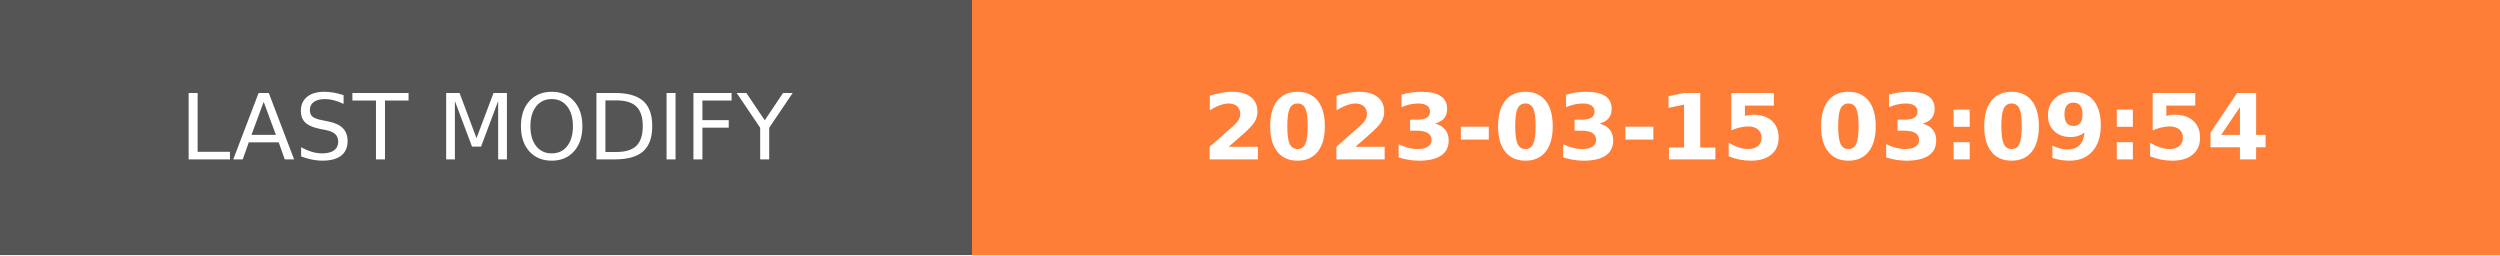
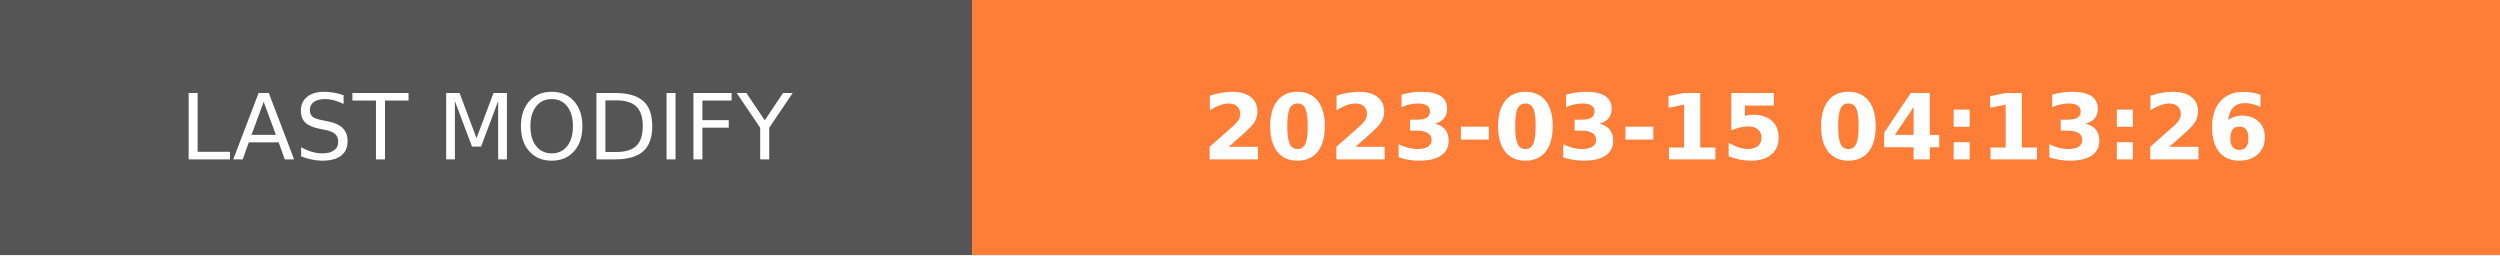
- <svg xmlns="http://www.w3.org/2000/svg" width="274.5" height="28" role="img" aria-label="LAST MODIFY: 2023-03-15 03:09:54">
+ <svg xmlns="http://www.w3.org/2000/svg" width="274.5" height="28" role="img" aria-label="LAST MODIFY: 2023-03-15 04:13:26">
  <g shape-rendering="crispEdges">
    <rect width="106.75" height="28" fill="#555" />
    <rect x="106.75" width="167.75" height="28" fill="#fe7d37" />
  </g>
  <g fill="#fff" text-anchor="middle" font-family="Verdana,Geneva,DejaVu Sans,sans-serif" text-rendering="geometricPrecision" font-size="100">
    <text transform="scale(.1)" x="533.75" y="175" textLength="827.5" fill="#fff">LAST MODIFY</text>
-     <text transform="scale(.1)" x="1906.25" y="175" textLength="1437.5" fill="#fff" font-weight="bold">2023-03-15 03:09:54</text>
+     <text transform="scale(.1)" x="1906.25" y="175" textLength="1437.5" fill="#fff" font-weight="bold">2023-03-15 04:13:26</text>
  </g>
</svg>
